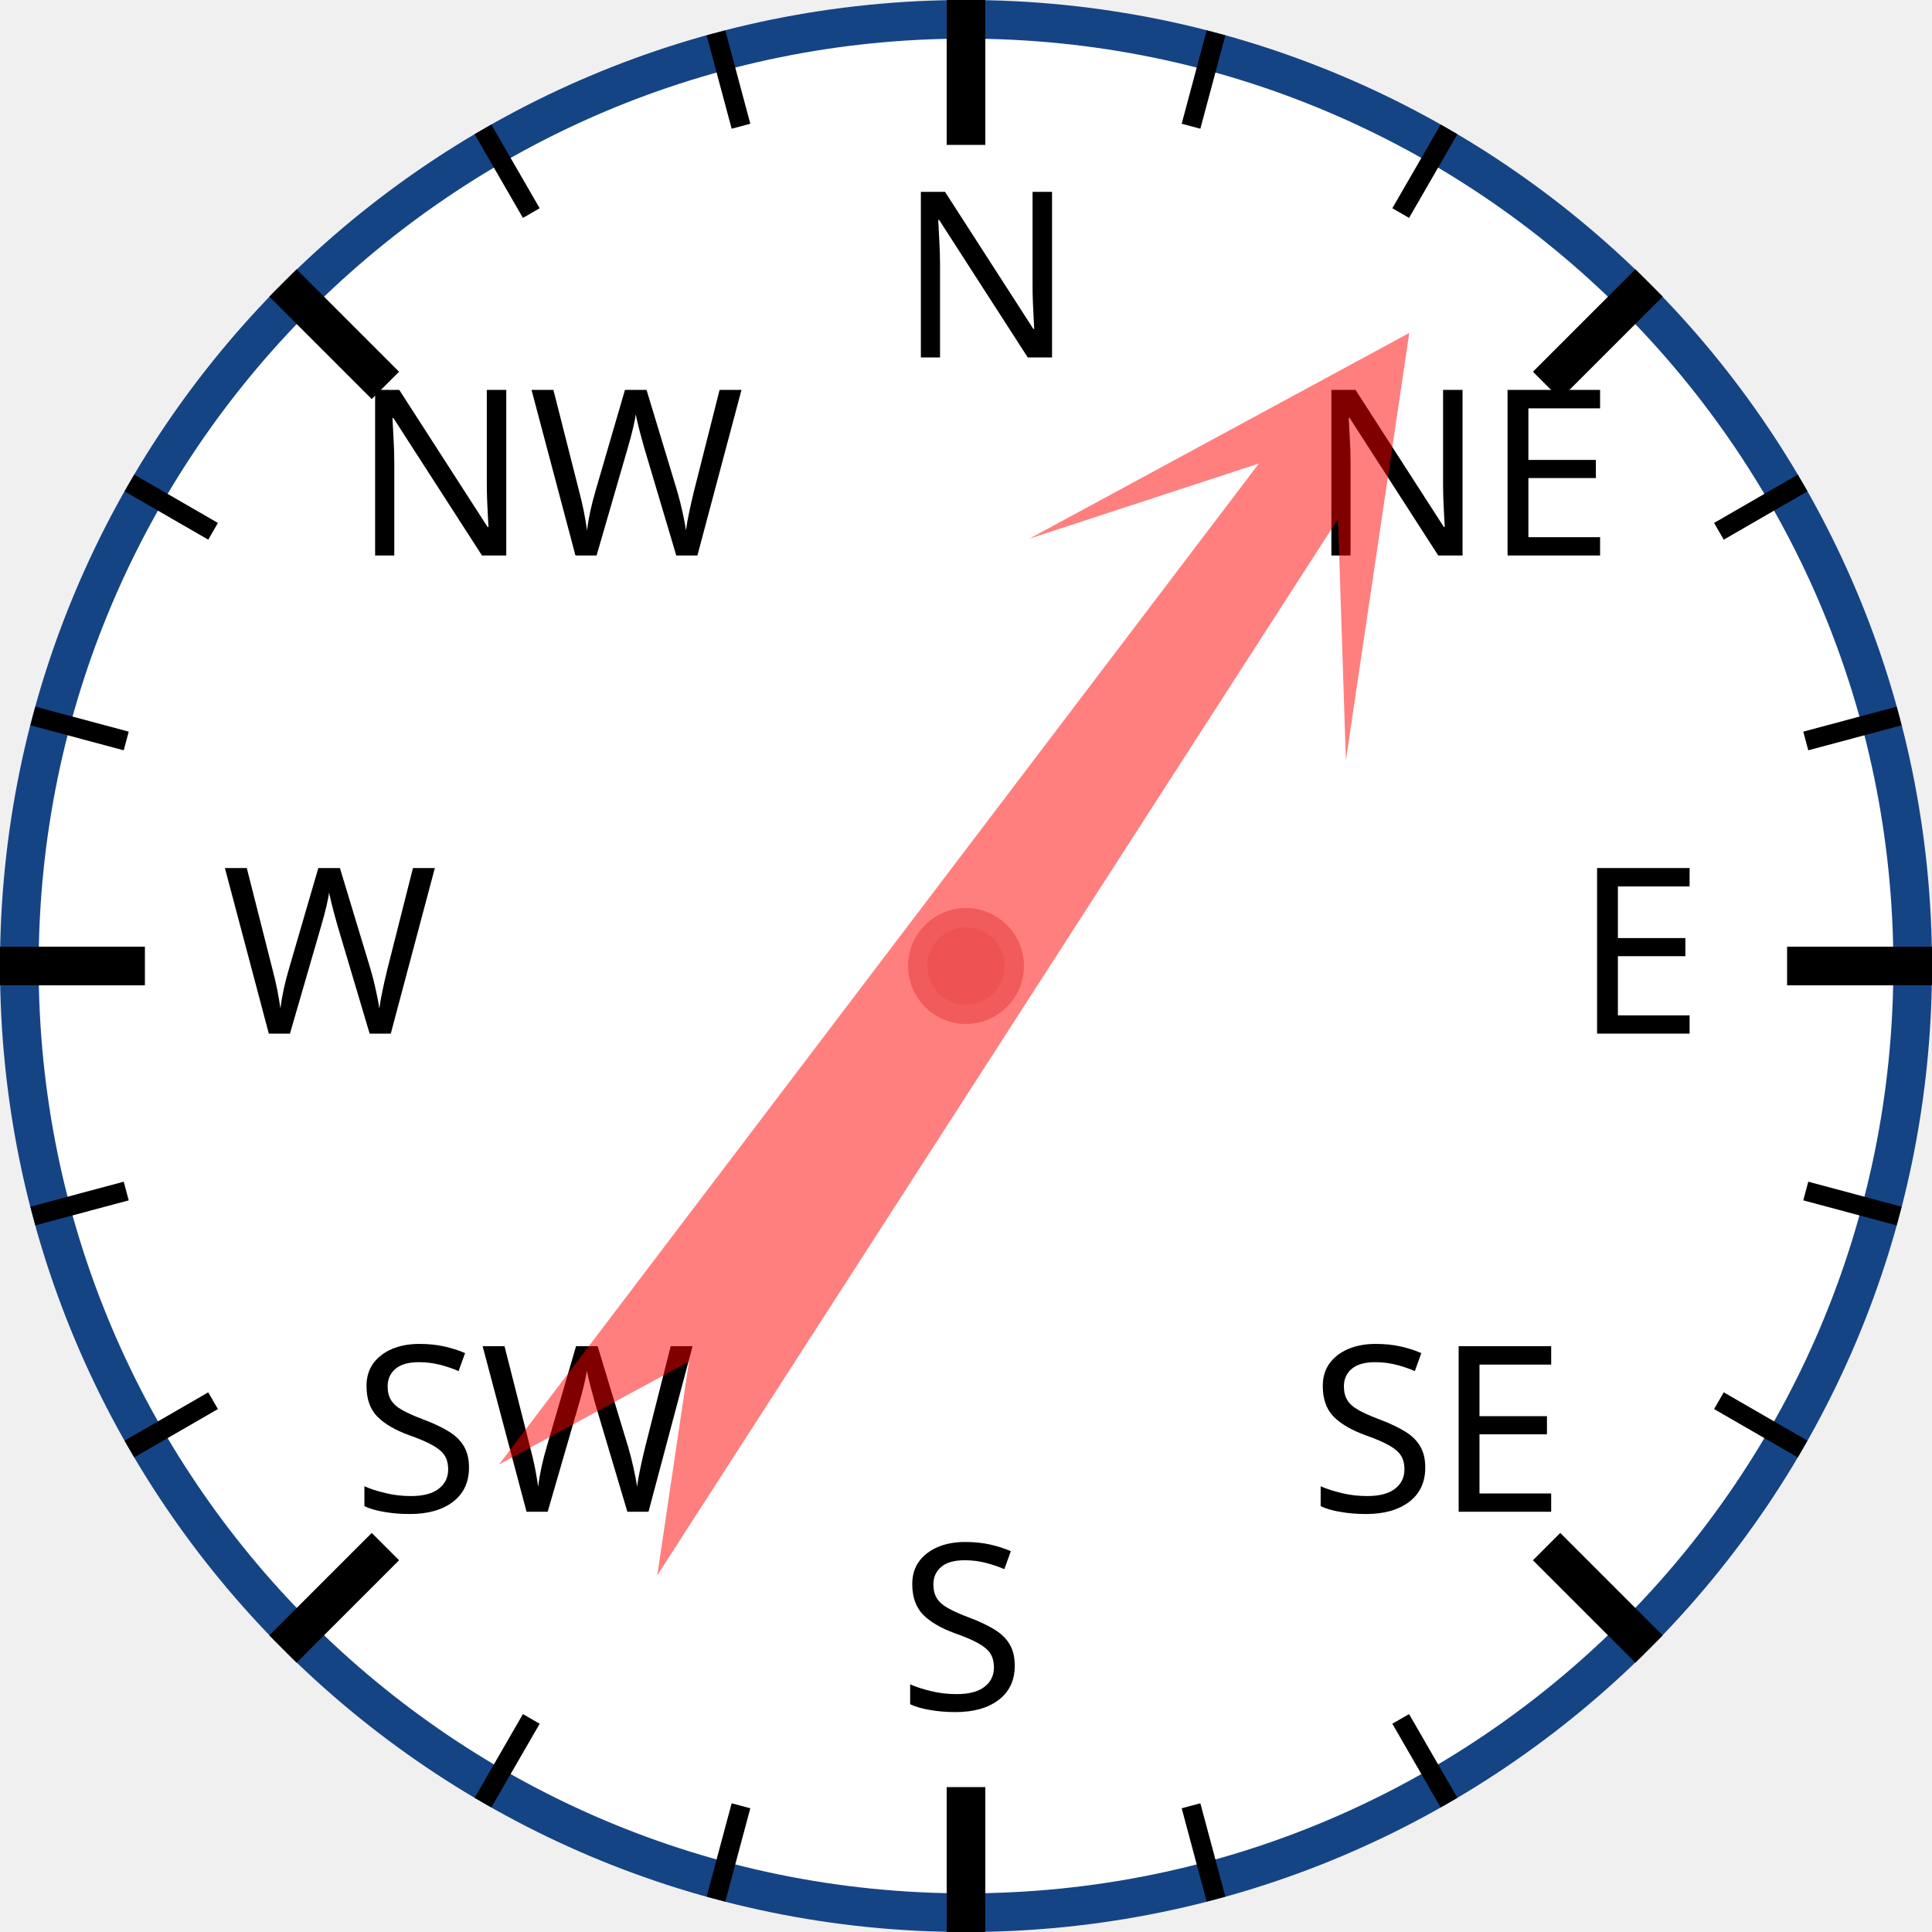
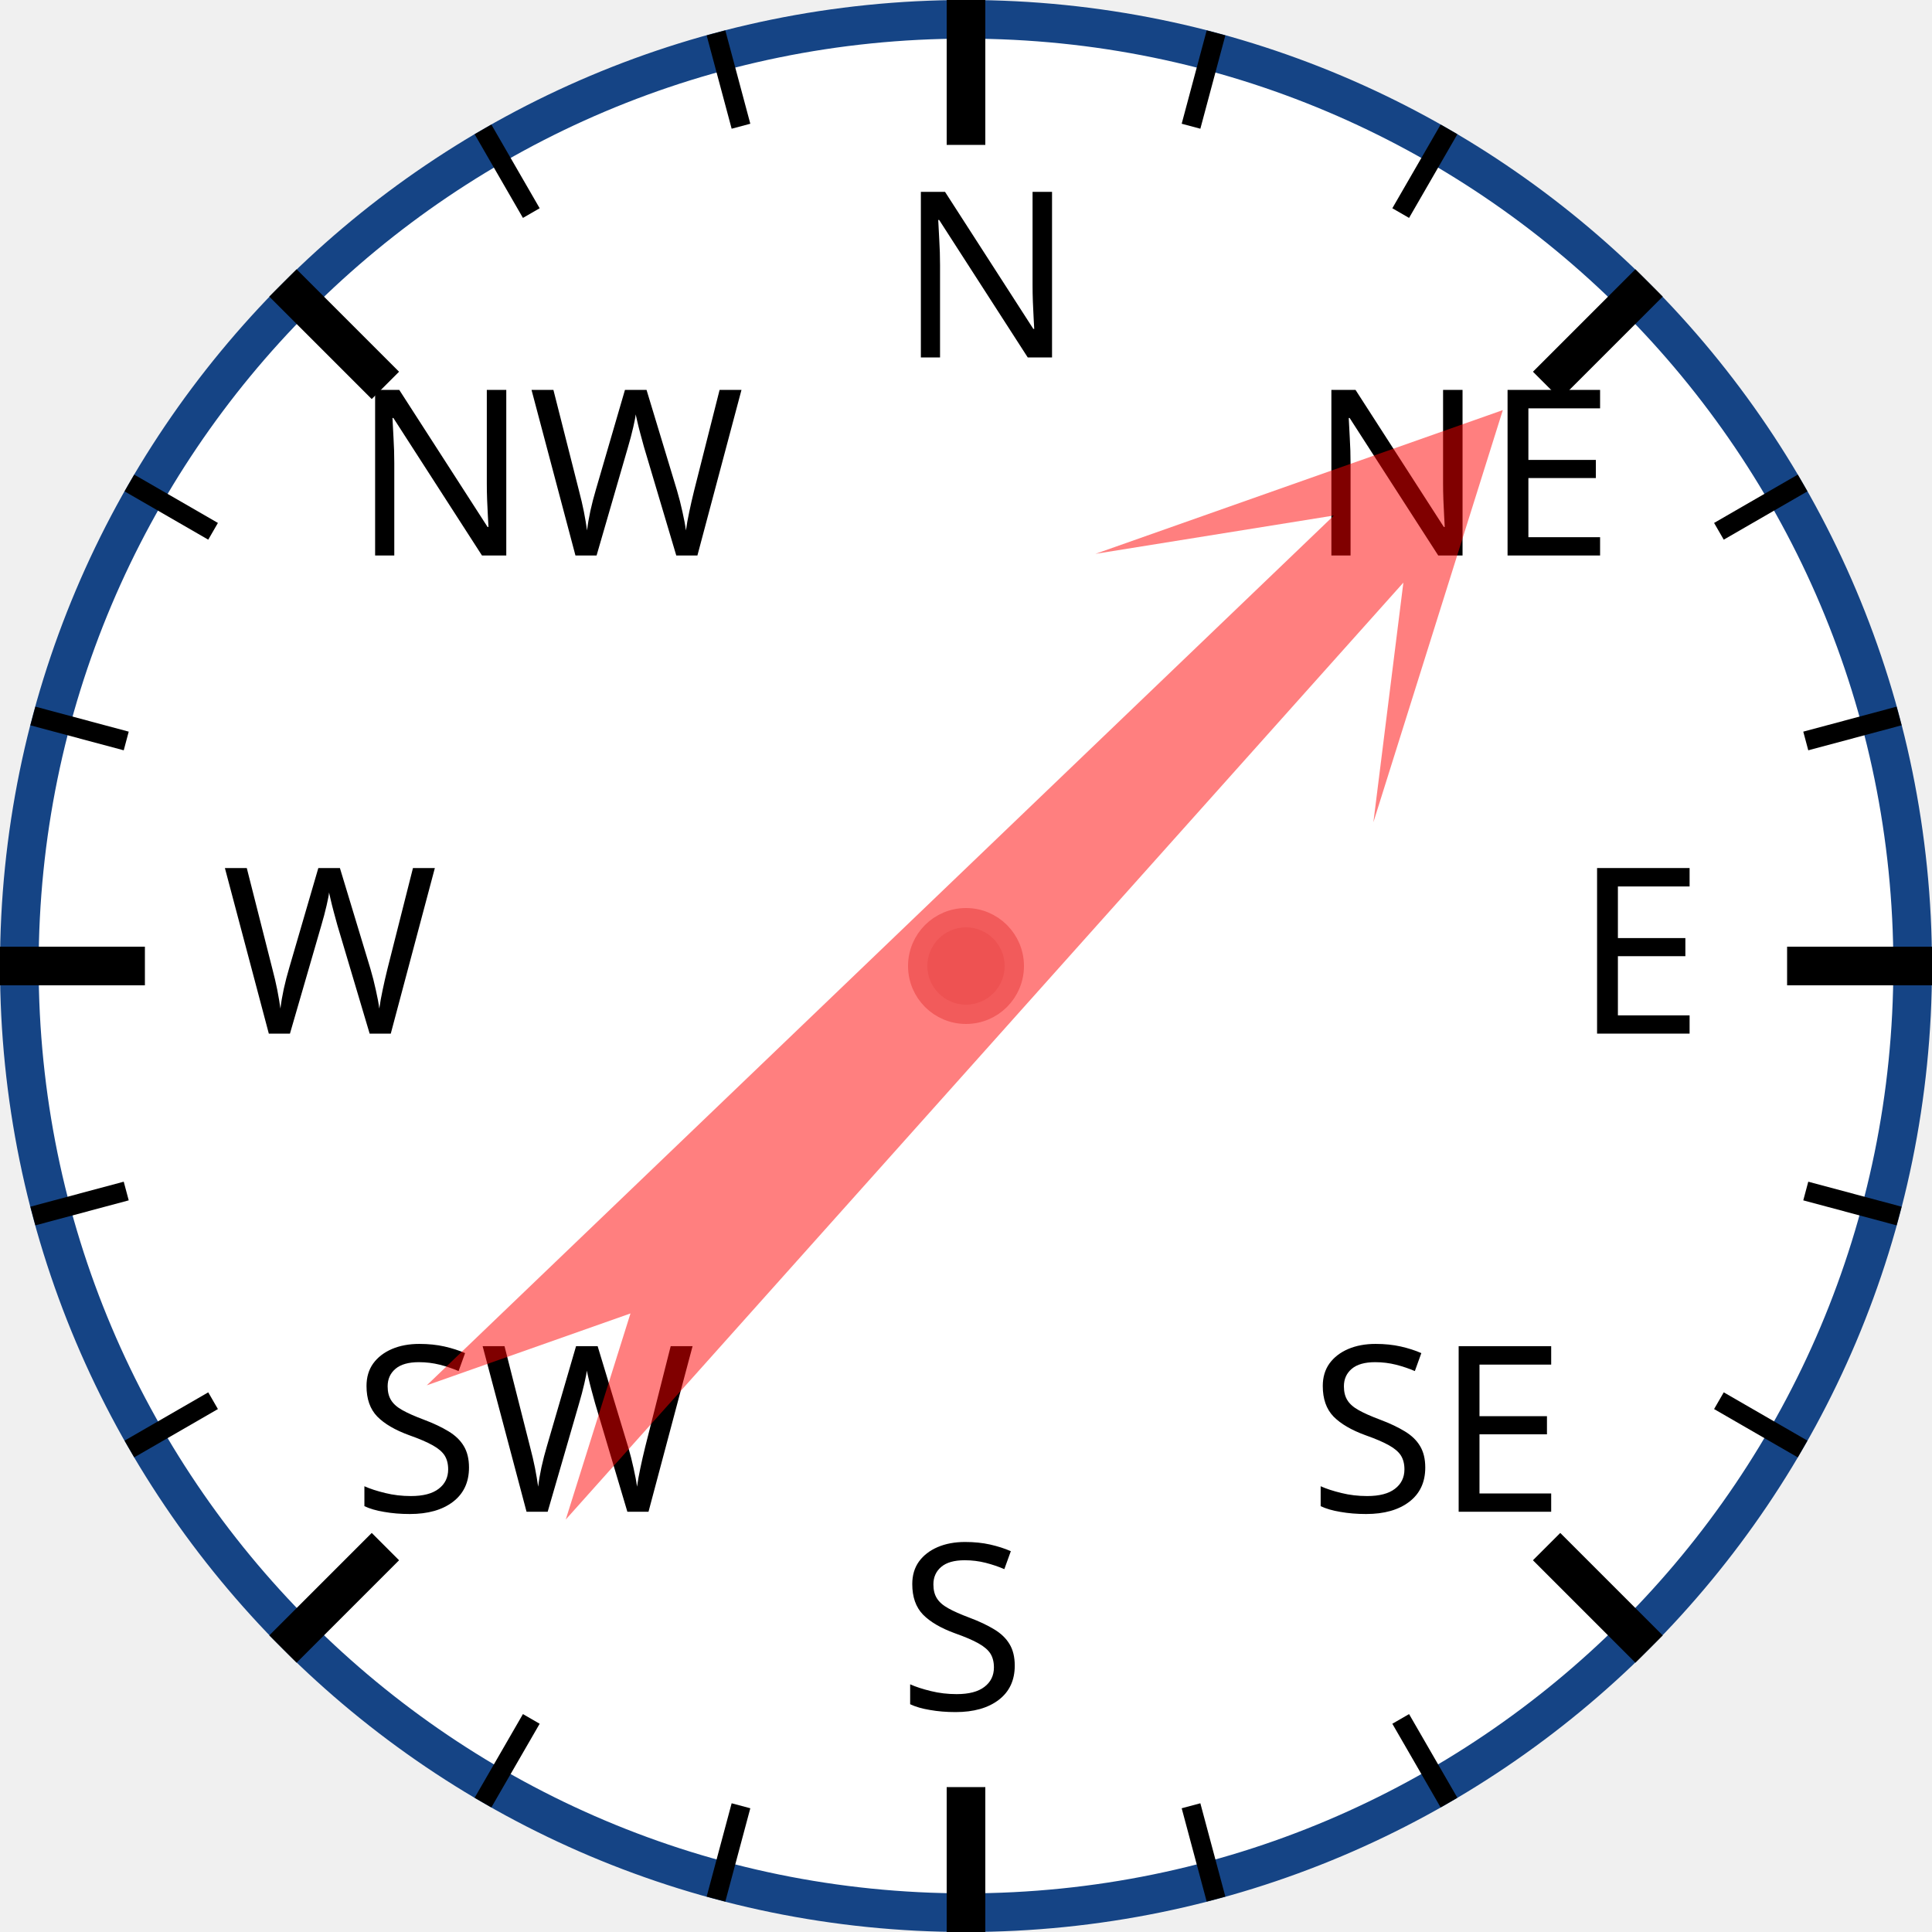
<svg xmlns="http://www.w3.org/2000/svg" width="120px" height="120px" viewBox="0 0 200 200">
  <circle cx="100" cy="100" r="98" style="fill: white; stroke: #154485; stroke-width: 4;" />
  <text x="93.0" y="37.0" style="font-family: sans-serif; font-size: 18pt;">N</text>
  <line x1="100.0" y1="0.0" x2="100.0" y2="15.0" style="stroke: black; stroke-width: 4;" />
  <line x1="74.118" y1="3.407" x2="76.706" y2="13.067" style="stroke: black; stroke-width: 2;" />
  <line x1="50" y1="13.397" x2="55" y2="22.058" style="stroke: black; stroke-width: 2;" />
  <text x="36.503" y="57.503" style="font-family: sans-serif; font-size: 18pt;">NW</text>
  <line x1="29.289" y1="29.289" x2="39.896" y2="39.896" style="stroke: black; stroke-width: 4;" />
  <line x1="13.397" y1="50" x2="22.058" y2="55" style="stroke: black; stroke-width: 2;" />
  <line x1="3.407" y1="74.118" x2="13.067" y2="76.706" style="stroke: black; stroke-width: 2;" />
  <text x="23.0" y="107.0" style="font-family: sans-serif; font-size: 18pt;">W</text>
  <line x1="0.0" y1="100.0" x2="15.0" y2="100.0" style="stroke: black; stroke-width: 4;" />
  <line x1="3.407" y1="125.882" x2="13.067" y2="123.294" style="stroke: black; stroke-width: 2;" />
  <line x1="13.397" y1="150" x2="22.058" y2="145" style="stroke: black; stroke-width: 2;" />
  <text x="36.503" y="156.497" style="font-family: sans-serif; font-size: 18pt;">SW</text>
  <line x1="29.289" y1="170.711" x2="39.896" y2="160.104" style="stroke: black; stroke-width: 4;" />
  <line x1="50" y1="186.603" x2="55" y2="177.942" style="stroke: black; stroke-width: 2;" />
  <line x1="74.118" y1="196.593" x2="76.706" y2="186.933" style="stroke: black; stroke-width: 2;" />
  <text x="93" y="177.0" style="font-family: sans-serif; font-size: 18pt;">S</text>
  <line x1="100" y1="200.0" x2="100" y2="185.0" style="stroke: black; stroke-width: 4;" />
  <line x1="125.882" y1="196.593" x2="123.294" y2="186.933" style="stroke: black; stroke-width: 2;" />
  <line x1="150.0" y1="186.603" x2="145.0" y2="177.942" style="stroke: black; stroke-width: 2;" />
  <text x="135.497" y="156.497" style="font-family: sans-serif; font-size: 18pt;">SE</text>
  <line x1="170.711" y1="170.711" x2="160.104" y2="160.104" style="stroke: black; stroke-width: 4;" />
  <line x1="186.603" y1="150" x2="177.942" y2="145" style="stroke: black; stroke-width: 2;" />
  <line x1="196.593" y1="125.882" x2="186.933" y2="123.294" style="stroke: black; stroke-width: 2;" />
  <text x="163.0" y="107" style="font-family: sans-serif; font-size: 18pt;">E</text>
  <line x1="200.0" y1="100" x2="185.0" y2="100" style="stroke: black; stroke-width: 4;" />
  <line x1="196.593" y1="74.118" x2="186.933" y2="76.706" style="stroke: black; stroke-width: 2;" />
  <line x1="186.603" y1="50" x2="177.942" y2="55" style="stroke: black; stroke-width: 2;" />
  <text x="135.497" y="57.503" style="font-family: sans-serif; font-size: 18pt;">NE</text>
  <line x1="170.711" y1="29.289" x2="160.104" y2="39.896" style="stroke: black; stroke-width: 4;" />
  <line x1="150" y1="13.397" x2="145" y2="22.058" style="stroke: black; stroke-width: 2;" />
  <line x1="125.882" y1="3.407" x2="123.294" y2="13.067" style="stroke: black; stroke-width: 2;" />
-   <polygon points="100 20 120 60 105 40 110 170 100 150 90 170 95 40 80 60" style="fill: red; fill-opacity: 0.5;" transform="rotate(35,100,100)" />
+   <polygon points="100 20 120 60 105 40 110 170 100 150 90 170 95 40 80 60" style="fill: red; fill-opacity: 0.5;" transform="rotate(44,100,100)" />
  <circle cx="100" cy="100" r="5" style="fill: #EE5252; stroke: #F25B5B; stroke-width: 2;" />
</svg>
